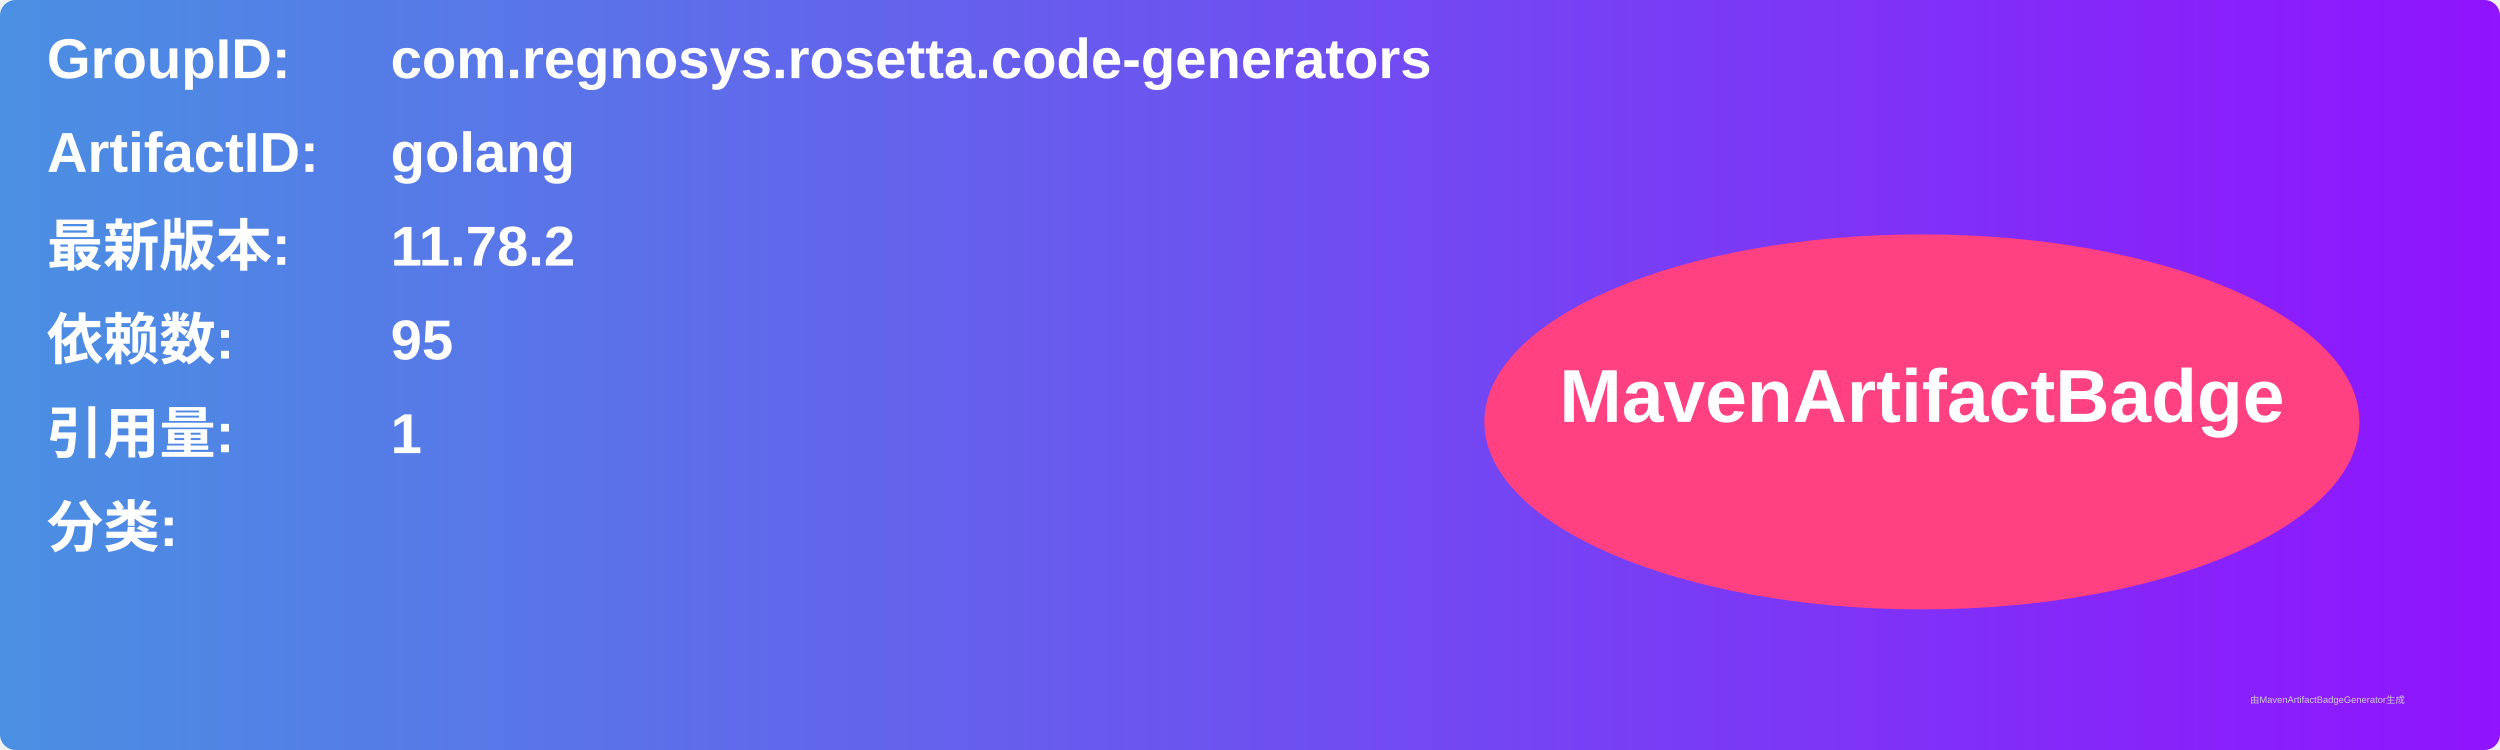
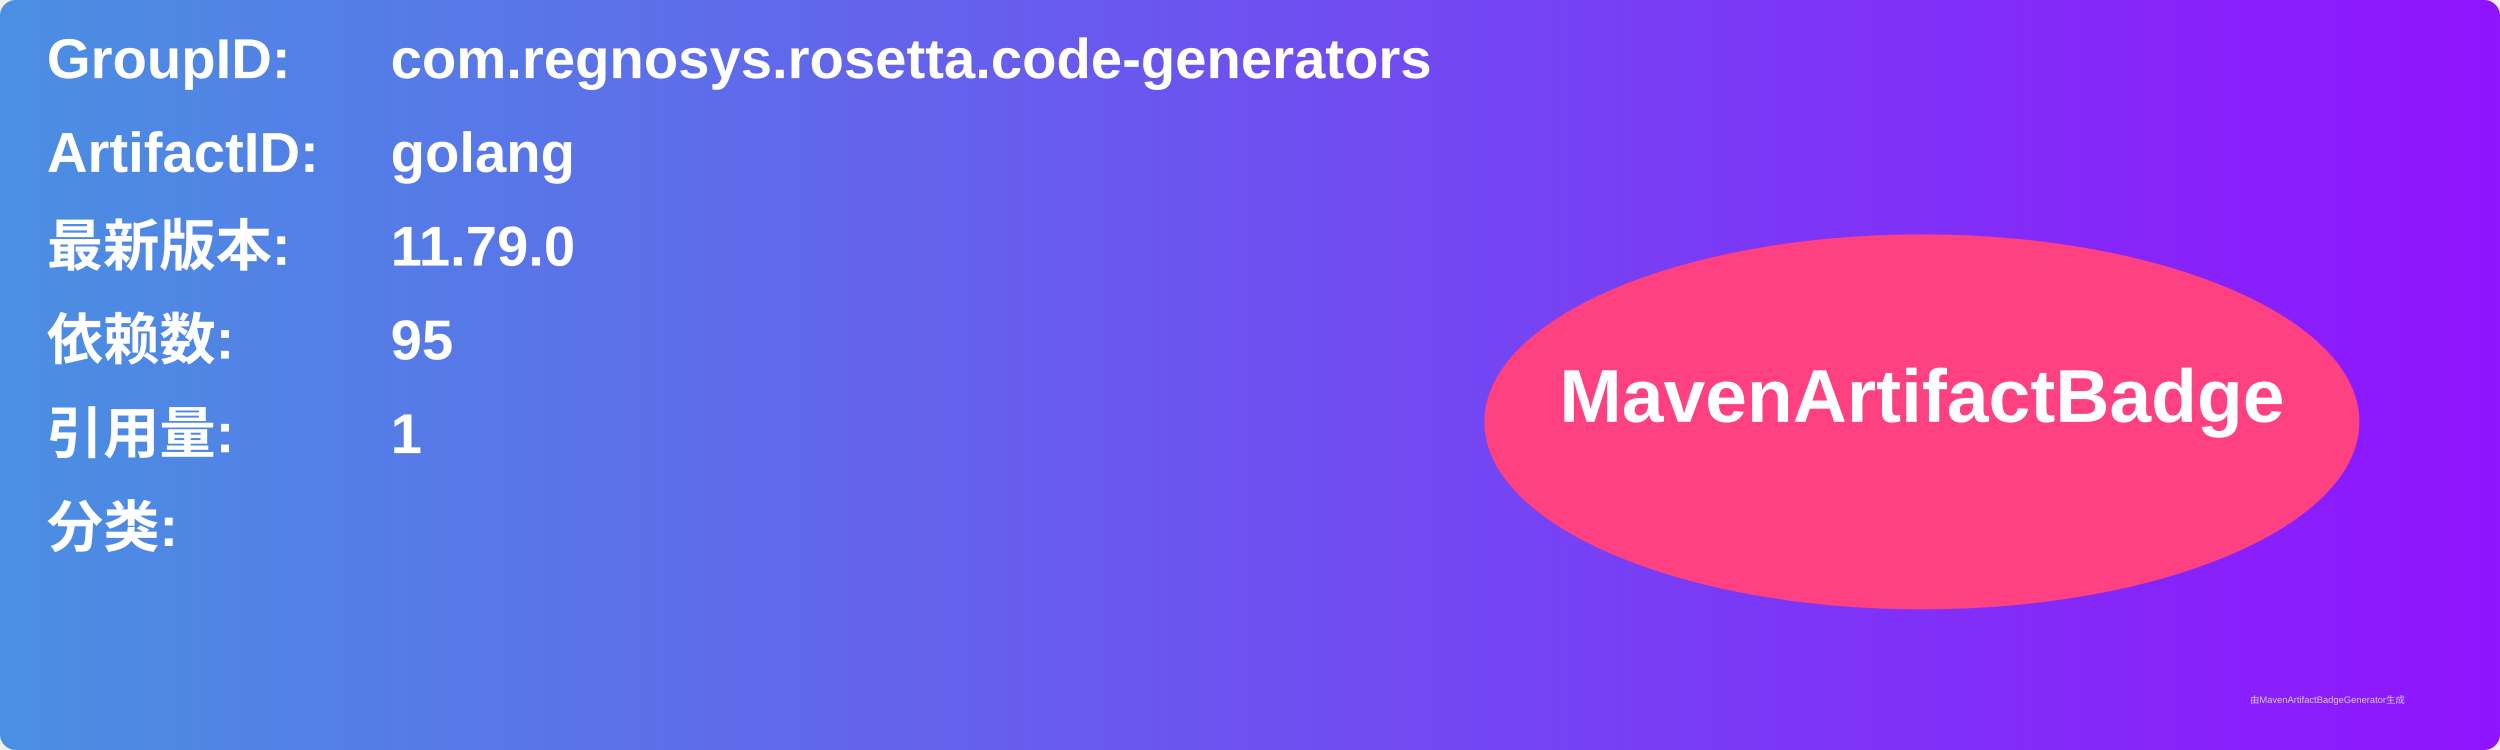
<svg xmlns="http://www.w3.org/2000/svg" width="800" height="240" viewBox="0 0 800 240">
  <linearGradient id="grad" x1="0%" y1="0%" x2="100%" y2="0%">
    <stop offset="0%" stop-color="#4a90e2" />
    <stop offset="100%" stop-color="#9013fe" />
  </linearGradient>
  <rect width="100%" height="100%" rx="5" ry="5" fill="url(#grad)" />
  <g transform="translate(15, 15)">
    <text x="0" y="10" font-family="Arial" font-size="18" fill="white" font-weight="bold" width="260">GroupID:</text>
    <text x="110" y="10" font-family="Arial" font-size="18" fill="white" font-weight="bold" width="460">com.regnosys.rosetta.code-generators</text>
    <text x="0" y="40" font-family="Arial" font-size="18" fill="white" font-weight="bold" width="260">ArtifactID:</text>
    <text x="110" y="40" font-family="Arial" font-size="18" fill="white" font-weight="bold" width="460">golang</text>
    <text x="0" y="70" font-family="Arial" font-size="18" fill="white" font-weight="bold">最新版本:</text>
    <text x="110" y="70" font-family="Arial" font-size="18" fill="white" font-weight="bold">
-       <tspan font-weight="bold">11.78.2</tspan>
+       <tspan font-weight="bold">11.79.0</tspan>
    </text>
    <text x="0" y="100" font-family="Arial" font-size="18" fill="white" font-weight="bold">依赖数: </text>
    <text x="110" y="100" font-family="Arial" font-size="18" fill="white">
      <tspan font-weight="bold">95</tspan>
    </text>
    <text x="0" y="130" font-family="Arial" font-size="18" fill="white" font-weight="bold">引用量: </text>
    <text x="110" y="130" font-family="Arial" font-size="18" fill="white">
      <tspan font-weight="bold">1</tspan>
    </text>
    <text x="0" y="160" font-family="Arial" font-size="18" fill="white" font-weight="bold">分类:</text>
    <text x="10" y="190" font-family="Arial" font-size="10" fill="white">
      <tspan font-weight="bold" />
    </text>
    <ellipse cx="600" cy="120" rx="140" ry="60" fill="#ff4081" />
    <text x="600" y="120" text-anchor="middle" font-family="Arial" font-size="24" fill="white" font-weight="bold">MavenArtifactBadge</text>
  </g>
  <text x="720" y="225" font-family="Arial" font-size="3" fill="#d0d0d0">由MavenArtifactBadgeGenerator生成</text>
</svg>
